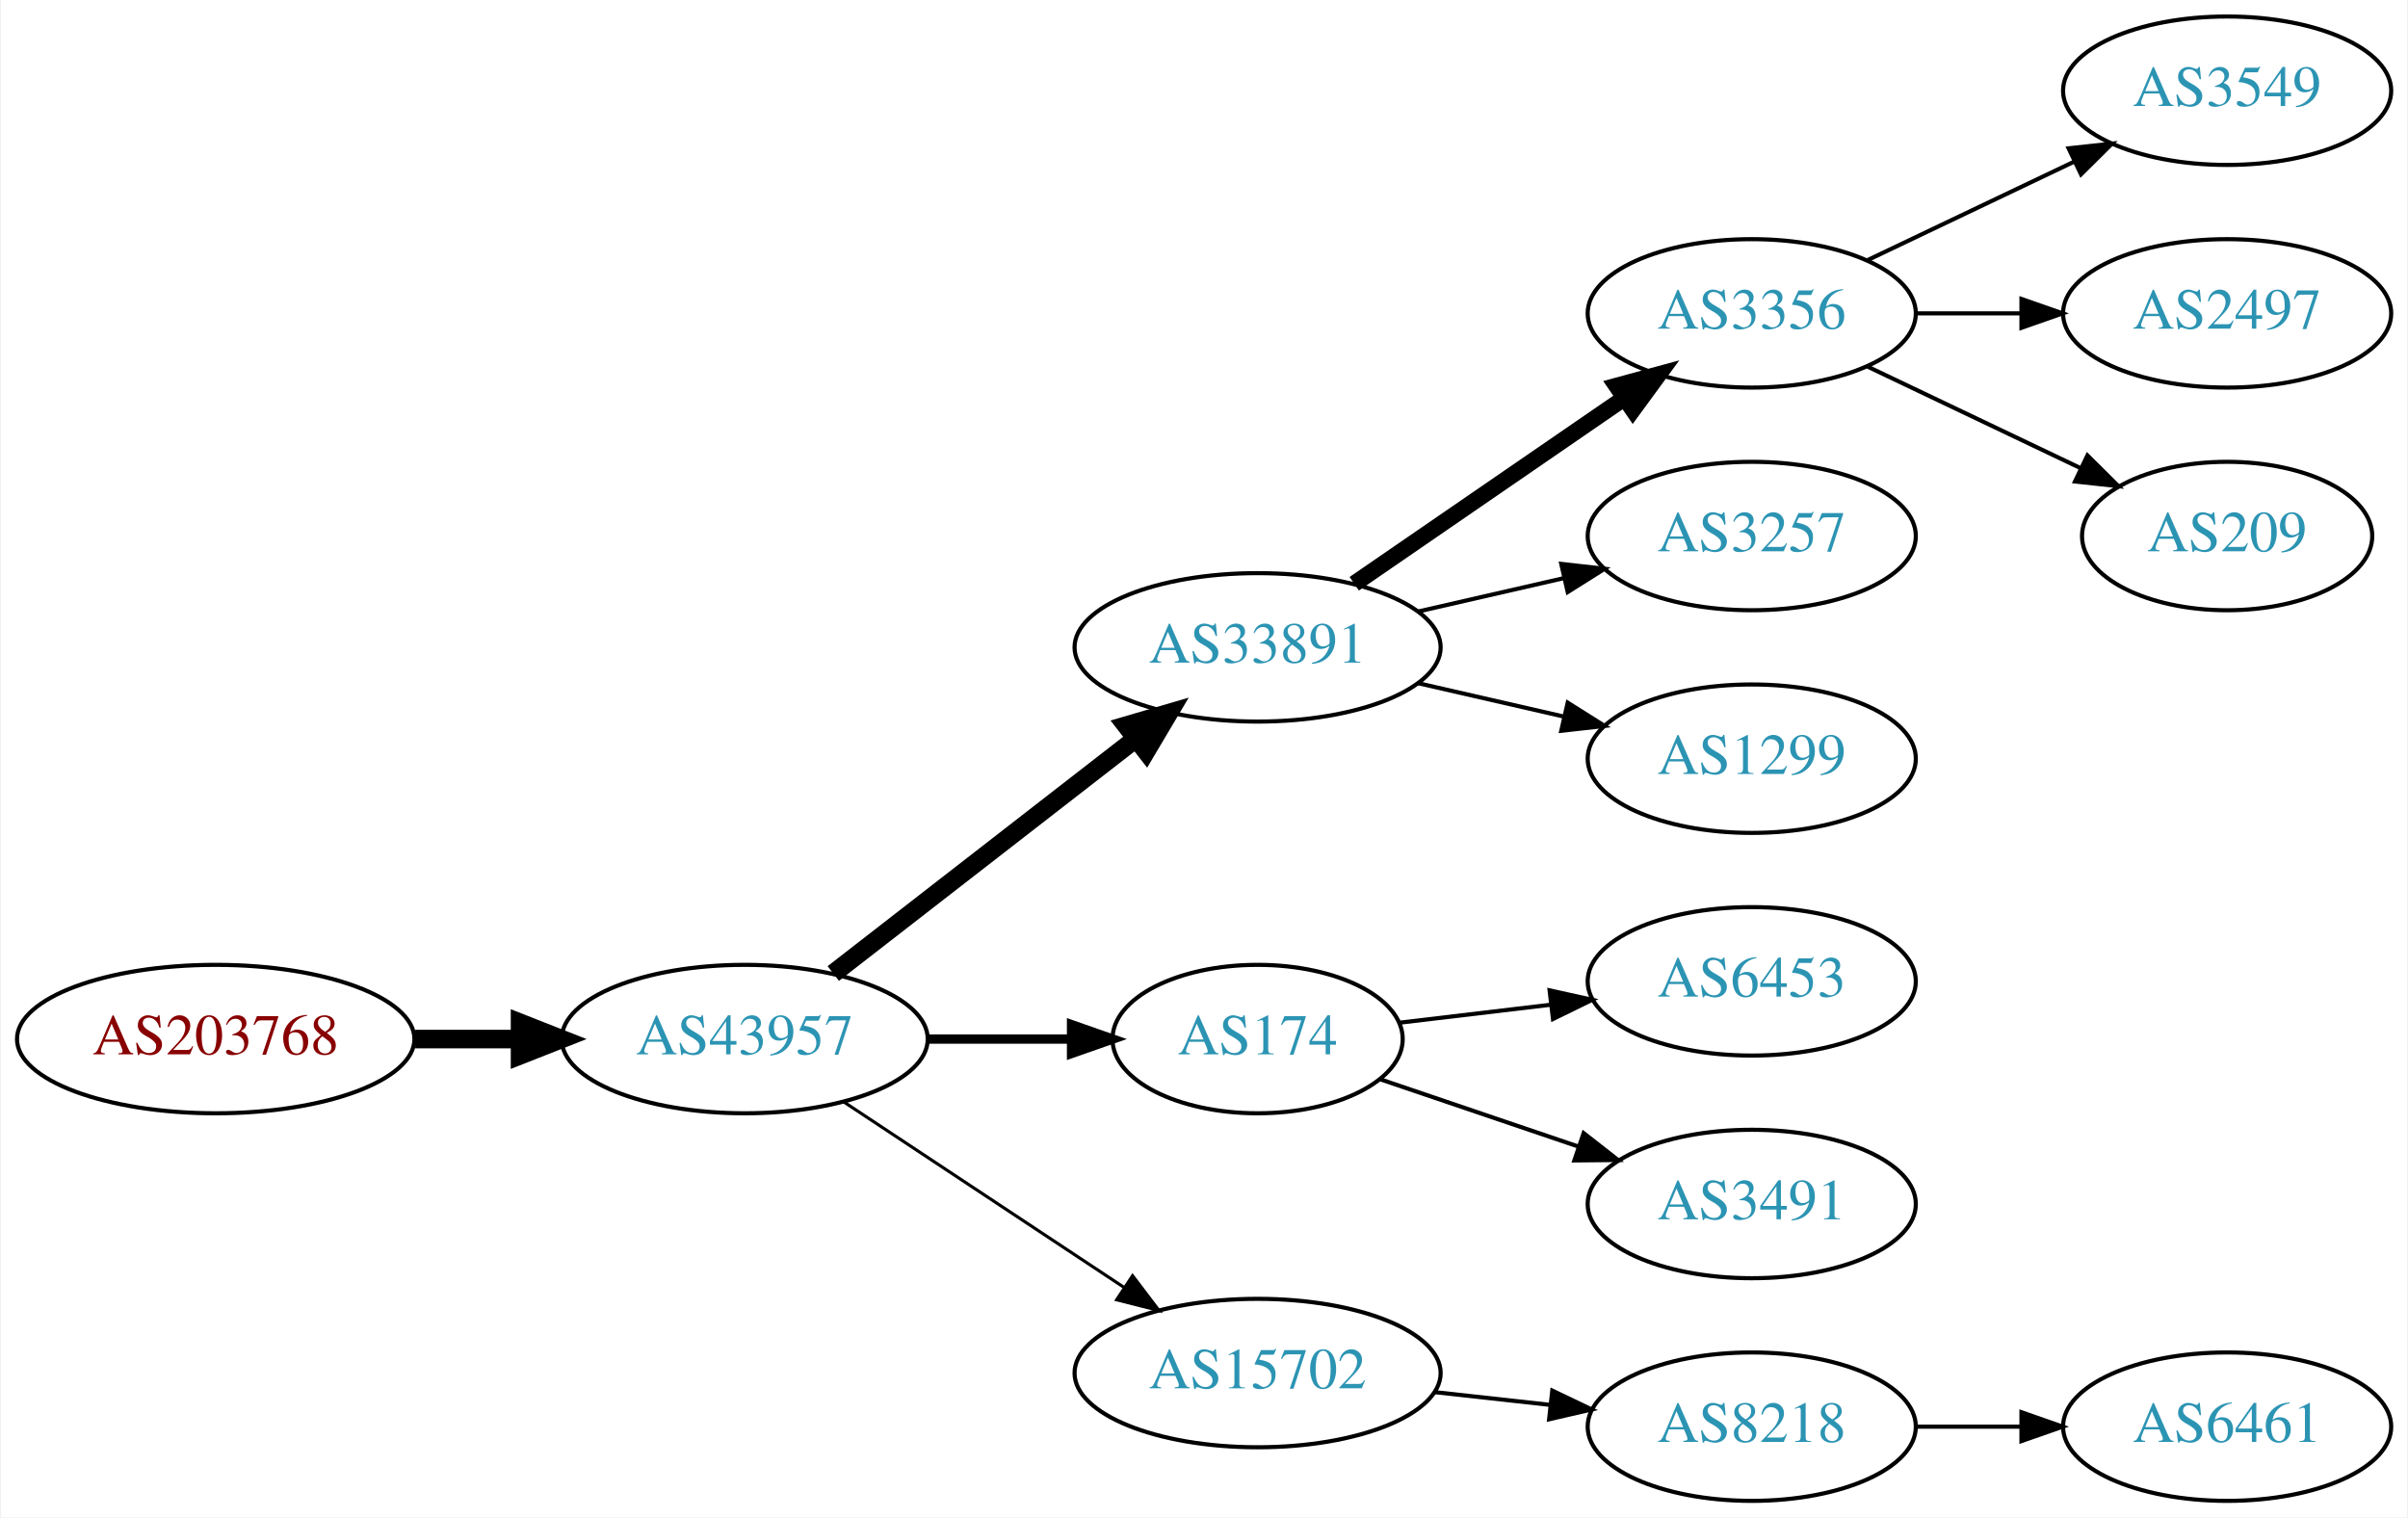
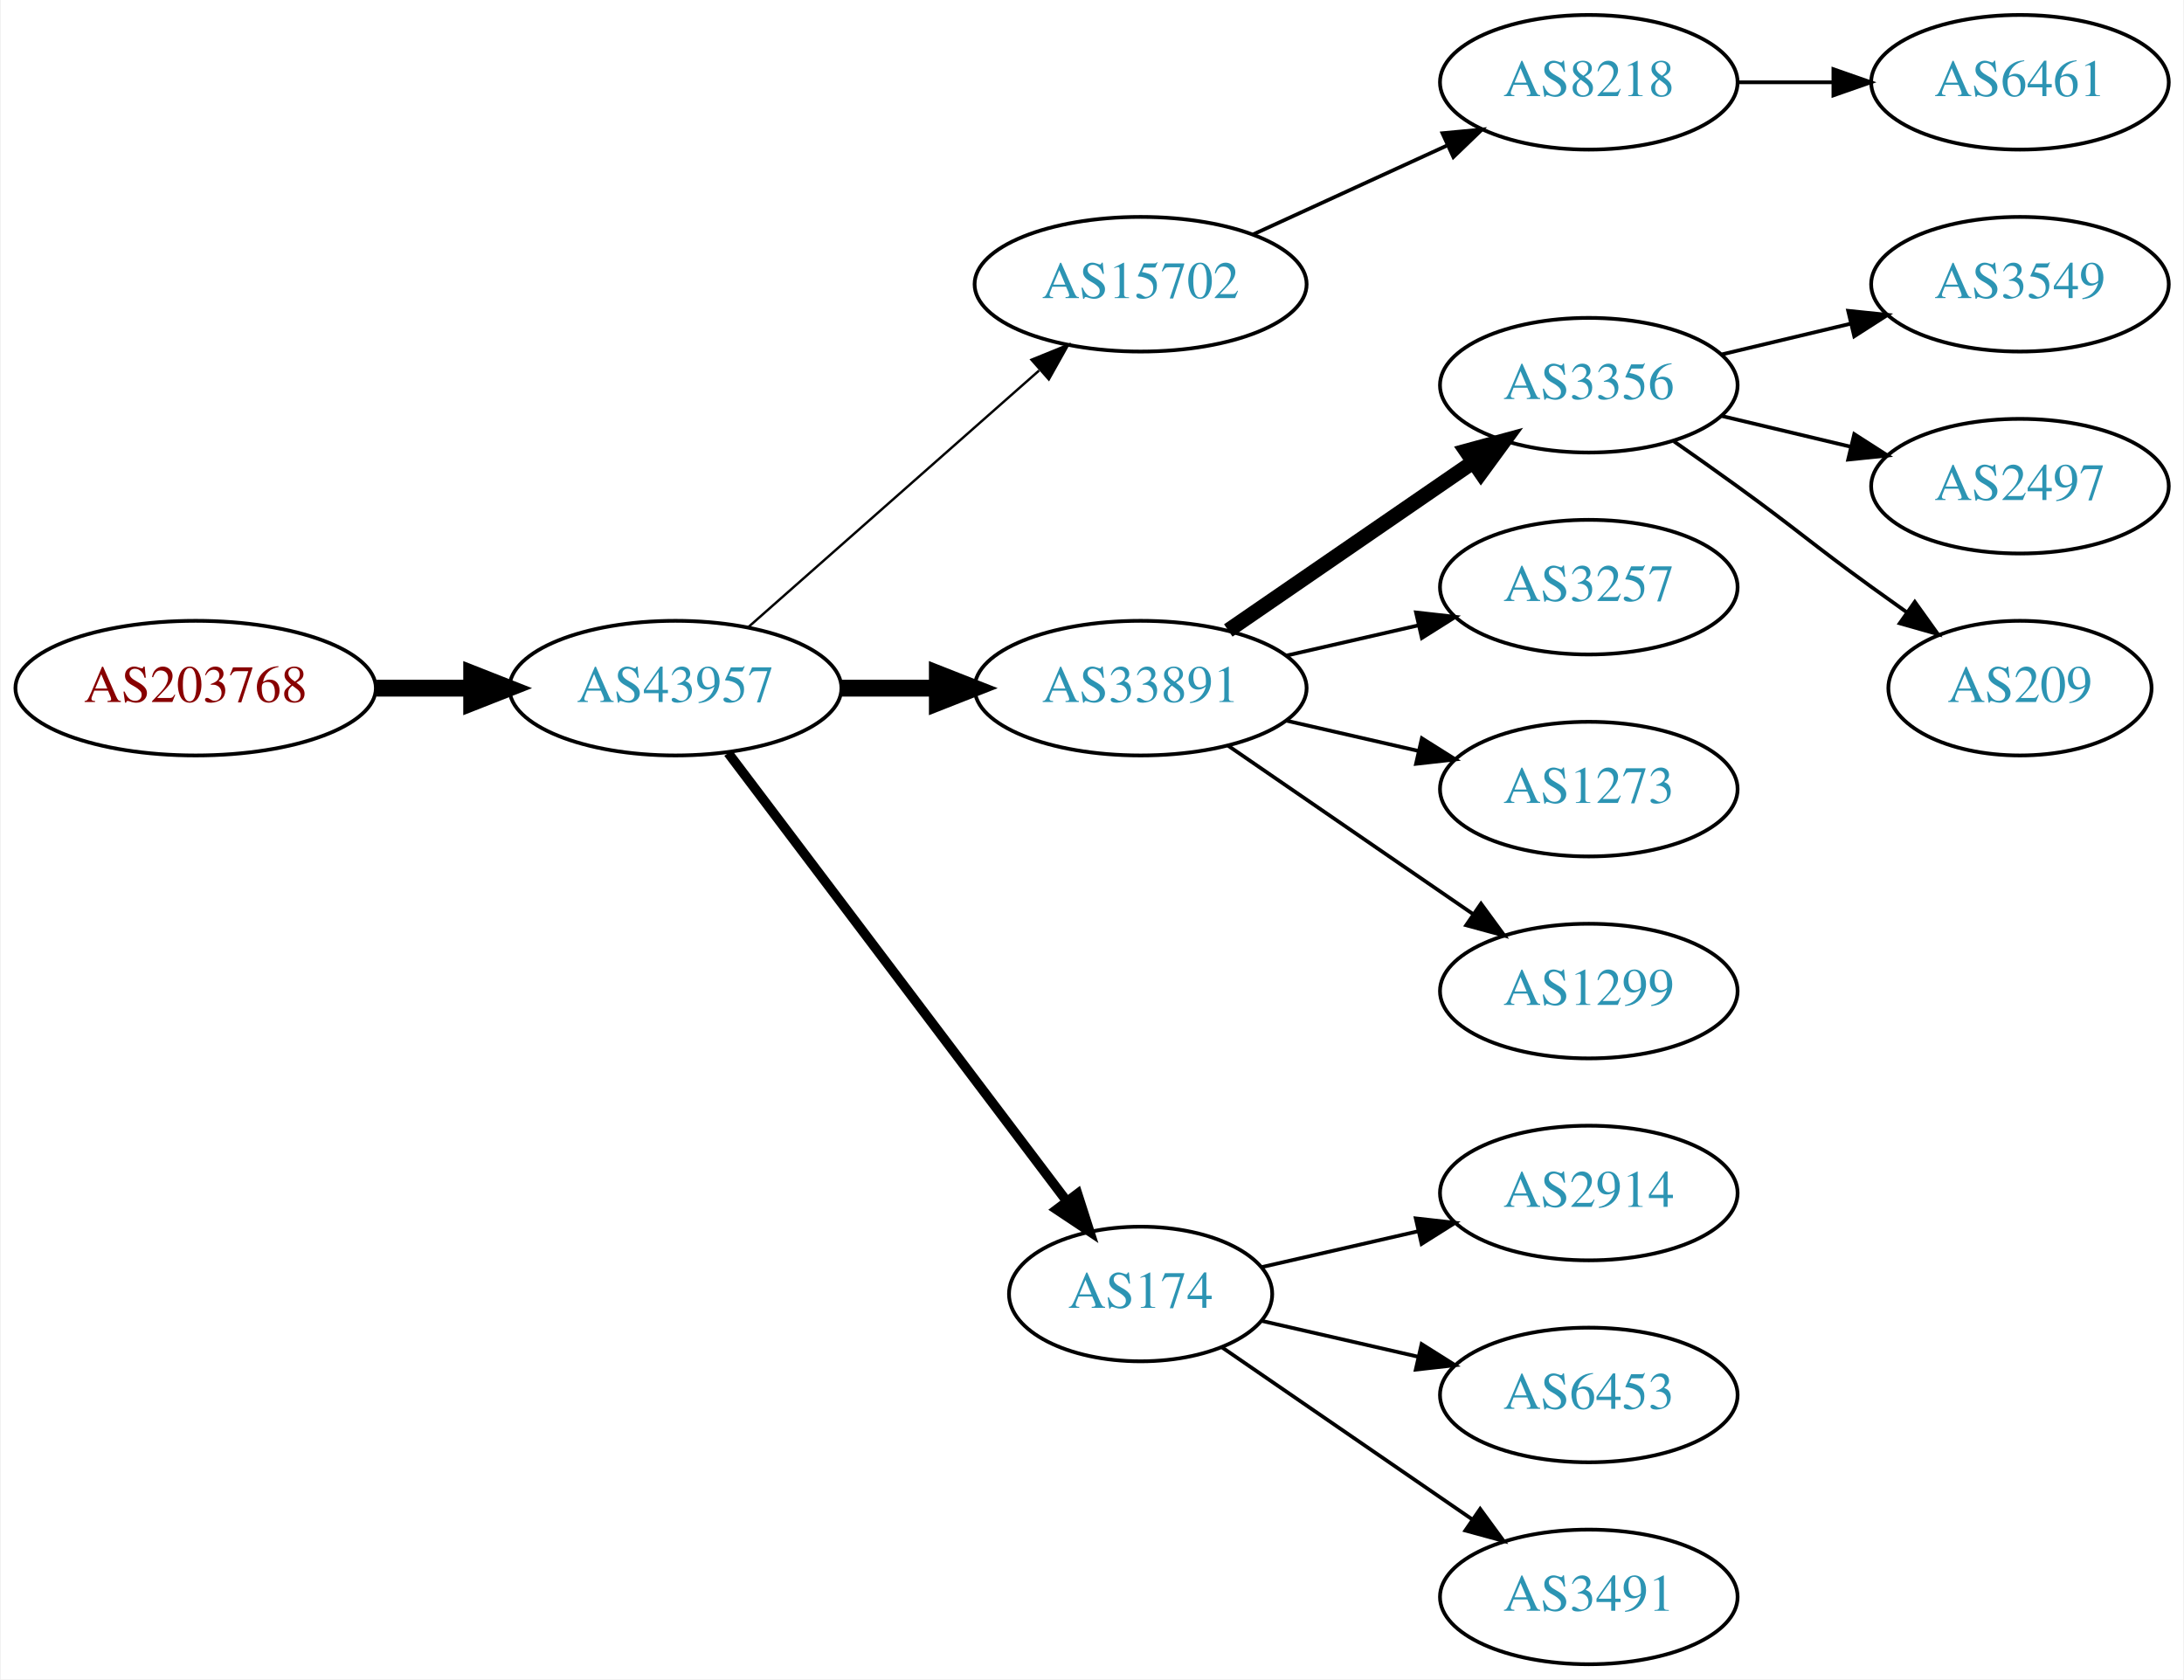
- <svg xmlns="http://www.w3.org/2000/svg" xmlns:xlink="http://www.w3.org/1999/xlink" width="584pt" height="368pt" viewBox="0.00 0.00 583.56 368.00">
-   <g id="graph0" class="graph" transform="scale(1 1) rotate(0) translate(4 364)">
-     <polygon fill="white" stroke="none" points="-4,4 -4,-364 579.562,-364 579.562,4 -4,4" />
+ <svg xmlns="http://www.w3.org/2000/svg" xmlns:xlink="http://www.w3.org/1999/xlink" width="584pt" height="449pt" viewBox="0.00 0.00 583.56 449.00">
+   <g id="graph0" class="graph" transform="scale(1 1) rotate(0) translate(4 445)">
+     <polygon fill="white" stroke="none" points="-4,4 -4,-445 579.562,-445 579.562,4 -4,4" />
    <g id="node1" class="node">
      <g id="a_node1">
        <a xlink:href="/asn/203768" xlink:title="AS203768 ~ Energie-Control Austria [AT]">
-           <ellipse fill="#ffffff" stroke="black" cx="48.096" cy="-112" rx="48.192" ry="18" />
-           <text text-anchor="middle" x="48.096" y="-108.3" font-family="Times,serif" font-size="14.00" fill="#880000">AS203768</text>
+           <ellipse fill="#ffffff" stroke="black" cx="48.096" cy="-261" rx="48.192" ry="18" />
+           <text text-anchor="middle" x="48.096" y="-257.3" font-family="Times,serif" font-size="14.00" fill="#880000">AS203768</text>
        </a>
      </g>
    </g>
    <g id="node2" class="node">
      <g id="a_node2">
        <a xlink:href="/asn/43957" xlink:title="AS43957 ~ WNT Telecommunication GmbH [AT]">
-           <ellipse fill="#ffffff" stroke="black" cx="176.388" cy="-112" rx="44.393" ry="18" />
-           <text text-anchor="middle" x="176.388" y="-108.3" font-family="Times,serif" font-size="14.00" fill="#2c94b3">AS43957</text>
+           <ellipse fill="#ffffff" stroke="black" cx="176.388" cy="-261" rx="44.393" ry="18" />
+           <text text-anchor="middle" x="176.388" y="-257.3" font-family="Times,serif" font-size="14.00" fill="#2c94b3">AS43957</text>
        </a>
      </g>
    </g>
    <g id="edge1" class="edge">
-       <path fill="none" stroke="black" stroke-width="4.5" d="M96.481,-112C104.742,-112 113.386,-112 121.799,-112" />
-       <polygon fill="black" stroke="black" stroke-width="4.5" points="121.904,-115.938 131.904,-112 121.904,-108.063 121.904,-115.938" />
+       <path fill="none" stroke="black" stroke-width="4.5" d="M96.481,-261C104.742,-261 113.386,-261 121.799,-261" />
+       <polygon fill="black" stroke="black" stroke-width="4.5" points="121.904,-264.938 131.904,-261 121.904,-257.063 121.904,-264.938" />
    </g>
    <g id="node3" class="node">
      <g id="a_node3">
-         <a xlink:href="/asn/33891" xlink:title="AS33891 ~ CORE-BACKBONE GMBH GLOBAL NETWORK [DE]">
-           <ellipse fill="#ffffff" stroke="black" cx="300.78" cy="-207" rx="44.393" ry="18" />
-           <text text-anchor="middle" x="300.78" y="-203.3" font-family="Times,serif" font-size="14.00" fill="#2c94b3">AS33891</text>
+         <a xlink:href="/asn/15702" xlink:title="AS15702 ~ Onstage Online GmbH [AT]">
+           <ellipse fill="#ffffff" stroke="black" cx="300.78" cy="-369" rx="44.393" ry="18" />
+           <text text-anchor="middle" x="300.78" y="-365.3" font-family="Times,serif" font-size="14.00" fill="#2c94b3">AS15702</text>
        </a>
      </g>
    </g>
    <g id="edge2" class="edge">
-       <path fill="none" stroke="black" stroke-width="4.5" d="M197.873,-127.901C217.907,-143.451 248.593,-167.269 271.059,-184.707" />
-       <polygon fill="black" stroke="black" stroke-width="4.5" points="268.913,-188.026 279.227,-191.047 273.742,-181.805 268.913,-188.026" />
+       <path fill="none" stroke="black" stroke-width="0.643" d="M195.976,-277.403C216.674,-295.667 250.281,-325.322 273.626,-345.921" />
+       <polygon fill="black" stroke="black" stroke-width="0.643" points="271.603,-348.805 281.417,-352.797 276.235,-343.556 271.603,-348.805" />
    </g>
    <g id="node4" class="node">
      <g id="a_node4">
-         <a xlink:href="/asn/174" xlink:title="AS174 ~ Cogent Communications [US]">
-           <ellipse fill="#ffffff" stroke="black" cx="300.78" cy="-112" rx="35.194" ry="18" />
-           <text text-anchor="middle" x="300.78" y="-108.3" font-family="Times,serif" font-size="14.00" fill="#2c94b3">AS174</text>
+         <a xlink:href="/asn/33891" xlink:title="AS33891 ~ CORE-BACKBONE GMBH GLOBAL NETWORK [DE]">
+           <ellipse fill="#ffffff" stroke="black" cx="300.78" cy="-261" rx="44.393" ry="18" />
+           <text text-anchor="middle" x="300.78" y="-257.3" font-family="Times,serif" font-size="14.00" fill="#2c94b3">AS33891</text>
        </a>
      </g>
    </g>
    <g id="edge3" class="edge">
-       <path fill="none" stroke="black" stroke-width="2.25" d="M220.883,-112C232.141,-112 244.273,-112 255.566,-112" />
-       <polygon fill="black" stroke="black" stroke-width="2.25" points="255.654,-115.5 265.654,-112 255.654,-108.5 255.654,-115.5" />
+       <path fill="none" stroke="black" stroke-width="4.5" d="M220.883,-261C229.089,-261 237.761,-261 246.233,-261" />
+       <polygon fill="black" stroke="black" stroke-width="4.5" points="246.424,-264.938 256.424,-261 246.424,-257.063 246.424,-264.938" />
    </g>
    <g id="node5" class="node">
      <g id="a_node5">
-         <a xlink:href="/asn/15702" xlink:title="AS15702 ~ Onstage Online GmbH [AT]">
-           <ellipse fill="#ffffff" stroke="black" cx="300.78" cy="-31" rx="44.393" ry="18" />
-           <text text-anchor="middle" x="300.78" y="-27.3" font-family="Times,serif" font-size="14.00" fill="#2c94b3">AS15702</text>
+         <a xlink:href="/asn/174" xlink:title="AS174 ~ Cogent Communications [US]">
+           <ellipse fill="#ffffff" stroke="black" cx="300.78" cy="-99" rx="35.194" ry="18" />
+           <text text-anchor="middle" x="300.78" y="-95.3" font-family="Times,serif" font-size="14.00" fill="#2c94b3">AS174</text>
        </a>
      </g>
    </g>
    <g id="edge4" class="edge">
-       <path fill="none" stroke="black" stroke-width="0.75" d="M200.409,-96.764C219.641,-84.037 247.248,-65.766 268.485,-51.711" />
-       <polygon fill="black" stroke="black" stroke-width="0.75" points="270.454,-54.605 276.862,-46.167 266.591,-48.767 270.454,-54.605" />
+       <path fill="none" stroke="black" stroke-width="2.571" d="M190.486,-243.663C212.223,-214.891 255.835,-157.166 280.897,-123.993" />
+       <polygon fill="black" stroke="black" stroke-width="2.571" points="283.907,-125.815 287.143,-115.727 278.322,-121.596 283.907,-125.815" />
    </g>
    <g id="node6" class="node">
      <g id="a_node6">
-         <a xlink:href="/asn/3356" xlink:title="AS3356 ~ Level 3 Parent, LLC [US]">
-           <ellipse fill="#ffffff" stroke="black" cx="420.622" cy="-288" rx="39.794" ry="18" />
-           <text text-anchor="middle" x="420.622" y="-284.3" font-family="Times,serif" font-size="14.00" fill="#2c94b3">AS3356</text>
+         <a xlink:href="/asn/8218" xlink:title="AS8218 ~ legacy Neotelecoms [FR]">
+           <ellipse fill="#ffffff" stroke="black" cx="420.622" cy="-423" rx="39.794" ry="18" />
+           <text text-anchor="middle" x="420.622" y="-419.3" font-family="Times,serif" font-size="14.00" fill="#2c94b3">AS8218</text>
        </a>
      </g>
    </g>
    <g id="edge5" class="edge">
-       <path fill="none" stroke="black" stroke-width="4" d="M324.222,-222.426C342.804,-235.198 369.365,-253.455 389.744,-267.463" />
-       <polygon fill="black" stroke="black" stroke-width="4" points="387.835,-270.398 398.058,-273.178 391.8,-264.629 387.835,-270.398" />
-     </g>
-     <g id="node7" class="node">
-       <g id="a_node7">
-         <a xlink:href="/asn/3257" xlink:title="AS3257 ~ GTT [DE]">
-           <ellipse fill="#ffffff" stroke="black" cx="420.622" cy="-234" rx="39.794" ry="18" />
-           <text text-anchor="middle" x="420.622" y="-230.3" font-family="Times,serif" font-size="14.00" fill="#2c94b3">AS3257</text>
-         </a>
-       </g>
-     </g>
-     <g id="edge6" class="edge">
-       <path fill="none" stroke="black" d="M339.714,-215.692C350.955,-218.267 363.368,-221.111 374.991,-223.774" />
-       <polygon fill="black" stroke="black" points="374.424,-227.235 384.953,-226.057 375.987,-220.412 374.424,-227.235" />
+       <path fill="none" stroke="black" d="M330.909,-382.348C346.521,-389.502 365.918,-398.391 382.59,-406.03" />
+       <polygon fill="black" stroke="black" points="381.493,-409.378 392.042,-410.362 384.409,-403.014 381.493,-409.378" />
    </g>
    <g id="node8" class="node">
      <g id="a_node8">
+         <a xlink:href="/asn/3356" xlink:title="AS3356 ~ Level 3 Parent, LLC [US]">
+           <ellipse fill="#ffffff" stroke="black" cx="420.622" cy="-342" rx="39.794" ry="18" />
+           <text text-anchor="middle" x="420.622" y="-338.3" font-family="Times,serif" font-size="14.00" fill="#2c94b3">AS3356</text>
+         </a>
+       </g>
+     </g>
+     <g id="edge7" class="edge">
+       <path fill="none" stroke="black" stroke-width="4" d="M324.222,-276.426C342.804,-289.198 369.365,-307.455 389.744,-321.463" />
+       <polygon fill="black" stroke="black" stroke-width="4" points="387.835,-324.398 398.058,-327.178 391.8,-318.629 387.835,-324.398" />
+     </g>
+     <g id="node9" class="node">
+       <g id="a_node9">
+         <a xlink:href="/asn/3257" xlink:title="AS3257 ~ GTT [DE]">
+           <ellipse fill="#ffffff" stroke="black" cx="420.622" cy="-288" rx="39.794" ry="18" />
+           <text text-anchor="middle" x="420.622" y="-284.3" font-family="Times,serif" font-size="14.00" fill="#2c94b3">AS3257</text>
+         </a>
+       </g>
+     </g>
+     <g id="edge8" class="edge">
+       <path fill="none" stroke="black" d="M339.714,-269.692C350.955,-272.267 363.368,-275.111 374.991,-277.774" />
+       <polygon fill="black" stroke="black" points="374.424,-281.235 384.953,-280.057 375.987,-274.412 374.424,-281.235" />
+     </g>
+     <g id="node10" class="node">
+       <g id="a_node10">
+         <a xlink:href="/asn/1273" xlink:title="AS1273 ~ Vodafone Group PLC [EU]">
+           <ellipse fill="#ffffff" stroke="black" cx="420.622" cy="-234" rx="39.794" ry="18" />
+           <text text-anchor="middle" x="420.622" y="-230.3" font-family="Times,serif" font-size="14.00" fill="#2c94b3">AS1273</text>
+         </a>
+       </g>
+     </g>
+     <g id="edge9" class="edge">
+       <path fill="none" stroke="black" d="M339.714,-252.308C350.955,-249.733 363.368,-246.889 374.991,-244.226" />
+       <polygon fill="black" stroke="black" points="375.987,-247.588 384.953,-241.943 374.424,-240.765 375.987,-247.588" />
+     </g>
+     <g id="node11" class="node">
+       <g id="a_node11">
        <a xlink:href="/asn/1299" xlink:title="AS1299 ~ Telia Carrier [EU]">
          <ellipse fill="#ffffff" stroke="black" cx="420.622" cy="-180" rx="39.794" ry="18" />
          <text text-anchor="middle" x="420.622" y="-176.3" font-family="Times,serif" font-size="14.00" fill="#2c94b3">AS1299</text>
        </a>
      </g>
    </g>
-     <g id="edge7" class="edge">
-       <path fill="none" stroke="black" d="M339.714,-198.308C350.955,-195.733 363.368,-192.889 374.991,-190.226" />
-       <polygon fill="black" stroke="black" points="375.987,-193.588 384.953,-187.943 374.424,-186.765 375.987,-193.588" />
-     </g>
-     <g id="node9" class="node">
-       <g id="a_node9">
+     <g id="edge10" class="edge">
+       <path fill="none" stroke="black" d="M324.222,-245.574C342.804,-232.802 369.365,-214.545 389.744,-200.537" />
+       <polygon fill="black" stroke="black" points="391.8,-203.371 398.058,-194.822 387.835,-197.602 391.8,-203.371" />
+     </g>
+     <g id="node15" class="node">
+       <g id="a_node15">
+         <a xlink:href="/asn/2914" xlink:title="AS2914 ~ NTT America, Inc. [US]">
+           <ellipse fill="#ffffff" stroke="black" cx="420.622" cy="-126" rx="39.794" ry="18" />
+           <text text-anchor="middle" x="420.622" y="-122.3" font-family="Times,serif" font-size="14.00" fill="#2c94b3">AS2914</text>
+         </a>
+       </g>
+     </g>
+     <g id="edge14" class="edge">
+       <path fill="none" stroke="black" d="M333.05,-106.165C345.889,-109.106 360.994,-112.567 374.961,-115.767" />
+       <polygon fill="black" stroke="black" points="374.353,-119.219 384.882,-118.04 375.916,-112.395 374.353,-119.219" />
+     </g>
+     <g id="node16" class="node">
+       <g id="a_node16">
        <a xlink:href="/asn/6453" xlink:title="AS6453 ~ TATA COMMUNICATIONS (AMERICA) INC [US]">
-           <ellipse fill="#ffffff" stroke="black" cx="420.622" cy="-126" rx="39.794" ry="18" />
-           <text text-anchor="middle" x="420.622" y="-122.3" font-family="Times,serif" font-size="14.00" fill="#2c94b3">AS6453</text>
-         </a>
-       </g>
-     </g>
-     <g id="edge8" class="edge">
-       <path fill="none" stroke="black" d="M335.233,-115.974C346.61,-117.326 359.555,-118.864 371.831,-120.322" />
-       <polygon fill="black" stroke="black" points="371.593,-123.819 381.936,-121.523 372.419,-116.867 371.593,-123.819" />
-     </g>
-     <g id="node10" class="node">
-       <g id="a_node10">
+           <ellipse fill="#ffffff" stroke="black" cx="420.622" cy="-72" rx="39.794" ry="18" />
+           <text text-anchor="middle" x="420.622" y="-68.3" font-family="Times,serif" font-size="14.00" fill="#2c94b3">AS6453</text>
+         </a>
+       </g>
+     </g>
+     <g id="edge15" class="edge">
+       <path fill="none" stroke="black" d="M333.05,-91.835C345.889,-88.894 360.994,-85.433 374.961,-82.233" />
+       <polygon fill="black" stroke="black" points="375.916,-85.605 384.882,-79.96 374.353,-78.781 375.916,-85.605" />
+     </g>
+     <g id="node17" class="node">
+       <g id="a_node17">
        <a xlink:href="/asn/3491" xlink:title="AS3491 ~ PCCW Global, Inc. [US]">
-           <ellipse fill="#ffffff" stroke="black" cx="420.622" cy="-72" rx="39.794" ry="18" />
-           <text text-anchor="middle" x="420.622" y="-68.3" font-family="Times,serif" font-size="14.00" fill="#2c94b3">AS3491</text>
-         </a>
-       </g>
-     </g>
-     <g id="edge9" class="edge">
-       <path fill="none" stroke="black" d="M330.607,-102.215C345.053,-97.312 362.797,-91.289 378.631,-85.914" />
-       <polygon fill="black" stroke="black" points="379.853,-89.195 388.197,-82.667 377.603,-82.567 379.853,-89.195" />
+           <ellipse fill="#ffffff" stroke="black" cx="420.622" cy="-18" rx="39.794" ry="18" />
+           <text text-anchor="middle" x="420.622" y="-14.3" font-family="Times,serif" font-size="14.00" fill="#2c94b3">AS3491</text>
+         </a>
+       </g>
+     </g>
+     <g id="edge16" class="edge">
+       <path fill="none" stroke="black" d="M322.576,-84.705C341.16,-71.932 368.61,-53.063 389.579,-38.651" />
+       <polygon fill="black" stroke="black" points="391.578,-41.524 397.836,-32.975 387.613,-35.755 391.578,-41.524" />
+     </g>
+     <g id="node7" class="node">
+       <g id="a_node7">
+         <a xlink:href="/asn/6461" xlink:title="AS6461 ~ Zayo Bandwidth [US]">
+           <ellipse fill="#ffffff" stroke="black" cx="535.915" cy="-423" rx="39.794" ry="18" />
+           <text text-anchor="middle" x="535.915" y="-419.3" font-family="Times,serif" font-size="14.00" fill="#2c94b3">AS6461</text>
+         </a>
+       </g>
+     </g>
+     <g id="edge6" class="edge">
+       <path fill="none" stroke="black" d="M460.294,-423C468.497,-423 477.261,-423 485.794,-423" />
+       <polygon fill="black" stroke="black" points="486.033,-426.5 496.033,-423 486.033,-419.5 486.033,-426.5" />
+     </g>
+     <g id="node12" class="node">
+       <g id="a_node12">
+         <a xlink:href="/asn/3549" xlink:title="AS3549 ~ Level 3 Parent, LLC [US]">
+           <ellipse fill="#ffffff" stroke="black" cx="535.915" cy="-369" rx="39.794" ry="18" />
+           <text text-anchor="middle" x="535.915" y="-365.3" font-family="Times,serif" font-size="14.00" fill="#2c94b3">AS3549</text>
+         </a>
+       </g>
+     </g>
+     <g id="edge11" class="edge">
+       <path fill="none" stroke="black" d="M456.229,-350.248C467.101,-352.838 479.255,-355.735 490.698,-358.462" />
+       <polygon fill="black" stroke="black" points="489.981,-361.889 500.52,-360.803 491.604,-355.08 489.981,-361.889" />
+     </g>
+     <g id="node13" class="node">
+       <g id="a_node13">
+         <a xlink:href="/asn/2497" xlink:title="AS2497 ~ Internet Initiative Japan Inc. [JP]">
+           <ellipse fill="#ffffff" stroke="black" cx="535.915" cy="-315" rx="39.794" ry="18" />
+           <text text-anchor="middle" x="535.915" y="-311.3" font-family="Times,serif" font-size="14.00" fill="#2c94b3">AS2497</text>
+         </a>
+       </g>
+     </g>
+     <g id="edge12" class="edge">
+       <path fill="none" stroke="black" d="M456.229,-333.752C467.101,-331.162 479.255,-328.265 490.698,-325.538" />
+       <polygon fill="black" stroke="black" points="491.604,-328.92 500.52,-323.197 489.981,-322.111 491.604,-328.92" />
    </g>
    <g id="node14" class="node">
      <g id="a_node14">
-         <a xlink:href="/asn/8218" xlink:title="AS8218 ~ legacy Neotelecoms [FR]">
-           <ellipse fill="#ffffff" stroke="black" cx="420.622" cy="-18" rx="39.794" ry="18" />
-           <text text-anchor="middle" x="420.622" y="-14.3" font-family="Times,serif" font-size="14.00" fill="#2c94b3">AS8218</text>
+         <a xlink:href="/asn/209" xlink:title="AS209 ~ CenturyLink Communications, LLC [US]">
+           <ellipse fill="#ffffff" stroke="black" cx="535.915" cy="-261" rx="35.194" ry="18" />
+           <text text-anchor="middle" x="535.915" y="-257.3" font-family="Times,serif" font-size="14.00" fill="#2c94b3">AS209</text>
        </a>
      </g>
    </g>
    <g id="edge13" class="edge">
-       <path fill="none" stroke="black" d="M343.658,-26.38C352.695,-25.383 362.316,-24.322 371.567,-23.301" />
-       <polygon fill="black" stroke="black" points="372.248,-26.747 381.804,-22.172 371.481,-19.79 372.248,-26.747" />
-     </g>
-     <g id="node11" class="node">
-       <g id="a_node11">
-         <a xlink:href="/asn/3549" xlink:title="AS3549 ~ Level 3 Parent, LLC [US]">
-           <ellipse fill="#ffffff" stroke="black" cx="535.915" cy="-342" rx="39.794" ry="18" />
-           <text text-anchor="middle" x="535.915" y="-338.3" font-family="Times,serif" font-size="14.00" fill="#2c94b3">AS3549</text>
-         </a>
-       </g>
-     </g>
-     <g id="edge10" class="edge">
-       <path fill="none" stroke="black" d="M448.759,-300.934C463.753,-308.081 482.574,-317.052 498.797,-324.785" />
-       <polygon fill="black" stroke="black" points="497.467,-328.028 508,-329.171 500.479,-321.709 497.467,-328.028" />
-     </g>
-     <g id="node12" class="node">
-       <g id="a_node12">
-         <a xlink:href="/asn/2497" xlink:title="AS2497 ~ Internet Initiative Japan Inc. [JP]">
-           <ellipse fill="#ffffff" stroke="black" cx="535.915" cy="-288" rx="39.794" ry="18" />
-           <text text-anchor="middle" x="535.915" y="-284.3" font-family="Times,serif" font-size="14.00" fill="#2c94b3">AS2497</text>
-         </a>
-       </g>
-     </g>
-     <g id="edge11" class="edge">
-       <path fill="none" stroke="black" d="M460.294,-288C468.497,-288 477.261,-288 485.794,-288" />
-       <polygon fill="black" stroke="black" points="486.033,-291.5 496.033,-288 486.033,-284.5 486.033,-291.5" />
-     </g>
-     <g id="node13" class="node">
-       <g id="a_node13">
-         <a xlink:href="/asn/209" xlink:title="AS209 ~ CenturyLink Communications, LLC [US]">
-           <ellipse fill="#ffffff" stroke="black" cx="535.915" cy="-234" rx="35.194" ry="18" />
-           <text text-anchor="middle" x="535.915" y="-230.3" font-family="Times,serif" font-size="14.00" fill="#2c94b3">AS209</text>
-         </a>
-       </g>
-     </g>
-     <g id="edge12" class="edge">
-       <path fill="none" stroke="black" d="M448.759,-275.066C464.19,-267.71 483.676,-258.423 500.211,-250.541" />
-       <polygon fill="black" stroke="black" points="502.032,-253.551 509.553,-246.089 499.02,-247.232 502.032,-253.551" />
-     </g>
-     <g id="node15" class="node">
-       <g id="a_node15">
-         <a xlink:href="/asn/6461" xlink:title="AS6461 ~ Zayo Bandwidth [US]">
-           <ellipse fill="#ffffff" stroke="black" cx="535.915" cy="-18" rx="39.794" ry="18" />
-           <text text-anchor="middle" x="535.915" y="-14.3" font-family="Times,serif" font-size="14.00" fill="#2c94b3">AS6461</text>
-         </a>
-       </g>
-     </g>
-     <g id="edge14" class="edge">
-       <path fill="none" stroke="black" d="M460.294,-18C468.497,-18 477.261,-18 485.794,-18" />
-       <polygon fill="black" stroke="black" points="486.033,-21.5 496.033,-18 486.033,-14.5 486.033,-21.5" />
+       <path fill="none" stroke="black" d="M443.379,-326.991C448.914,-323.121 454.833,-318.936 460.269,-315 476.469,-303.271 480.069,-299.729 496.269,-288 499.298,-285.807 502.476,-283.537 505.655,-281.287" />
+       <polygon fill="black" stroke="black" points="507.797,-284.059 513.965,-275.445 503.771,-278.333 507.797,-284.059" />
    </g>
  </g>
</svg>
